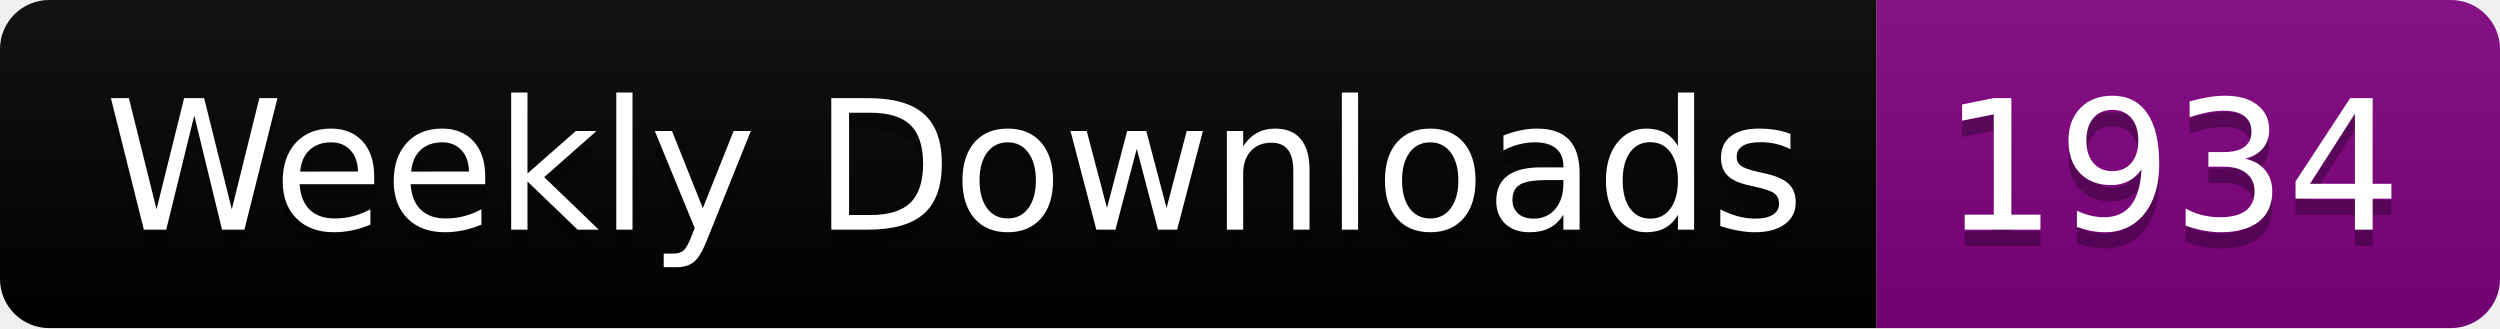
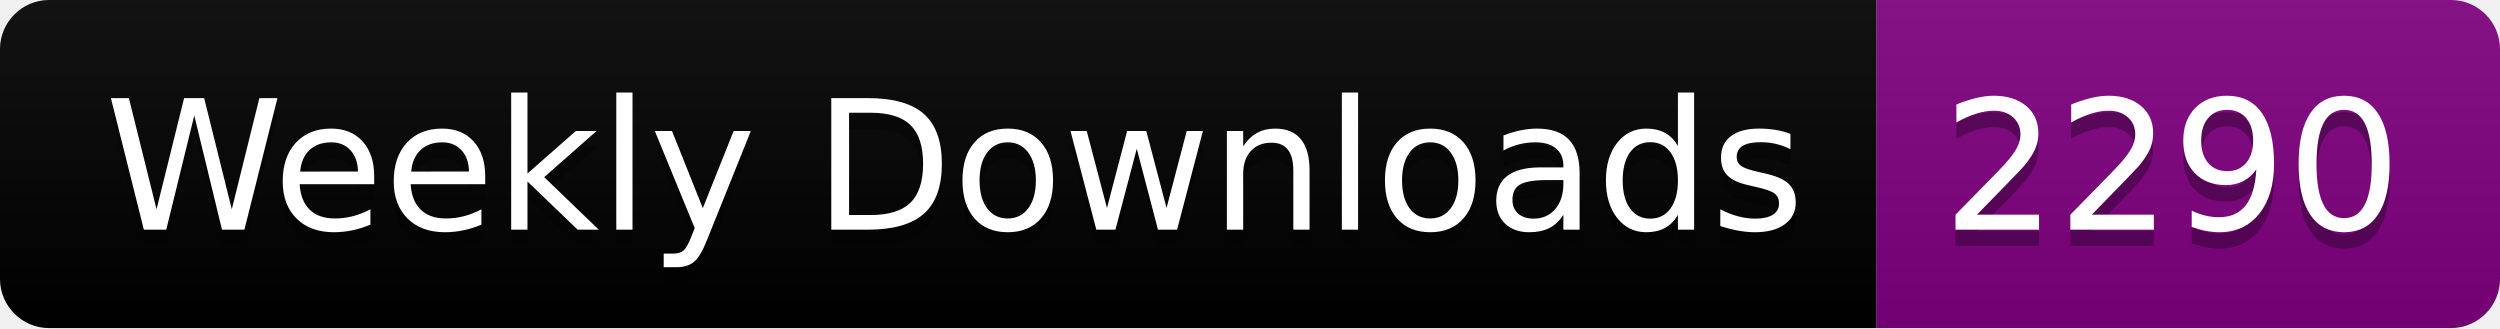
<svg xmlns="http://www.w3.org/2000/svg" width="152.4" height="20">
  <linearGradient id="smooth" x2="0" y2="100%">
    <stop offset="0" stop-color="#bbb" stop-opacity=".1" />
    <stop offset="1" stop-opacity=".1" />
  </linearGradient>
  <clipPath id="round">
    <rect width="152.4" height="20" rx="3" fill="#fff" />
  </clipPath>
  <g clip-path="url(#round)">
    <rect width="114.4" height="20" fill="black" />
    <rect x="114.4" width="38.0" height="20" fill="purple" />
    <rect width="152.4" height="20" fill="url(#smooth)" />
  </g>
  <g fill="#fff" text-anchor="middle" font-family="DejaVu Sans,Verdana,Geneva,sans-serif" font-size="110">
    <text x="582.0" y="150" fill="#010101" fill-opacity=".3" transform="scale(0.1)" textLength="1044.0" lengthAdjust="spacing">Weekly Downloads</text>
    <text x="582.0" y="140" transform="scale(0.1)" textLength="1044.0" lengthAdjust="spacing">Weekly Downloads</text>
-     <text x="1324.0" y="150" fill="#010101" fill-opacity=".3" transform="scale(0.1)" textLength="280.0" lengthAdjust="spacing">1934</text>
-     <text x="1324.0" y="140" transform="scale(0.1)" textLength="280.0" lengthAdjust="spacing">1934</text>
+     <text x="1324.0" y="150" fill="#010101" fill-opacity=".3" transform="scale(0.1)" textLength="280.0" lengthAdjust="spacing">2290</text>
+     <text x="1324.0" y="140" transform="scale(0.1)" textLength="280.0" lengthAdjust="spacing">2290</text>
  </g>
</svg>
